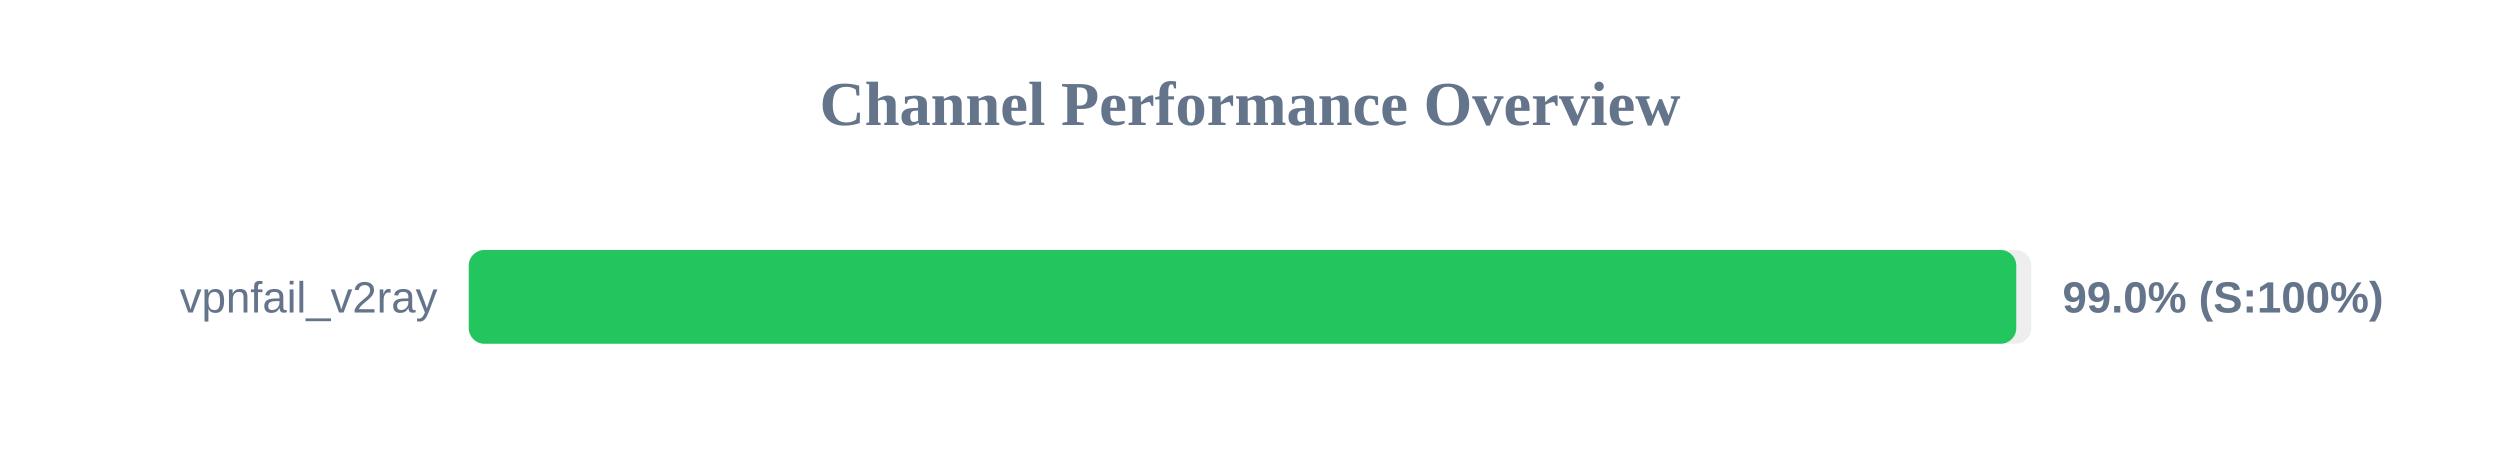
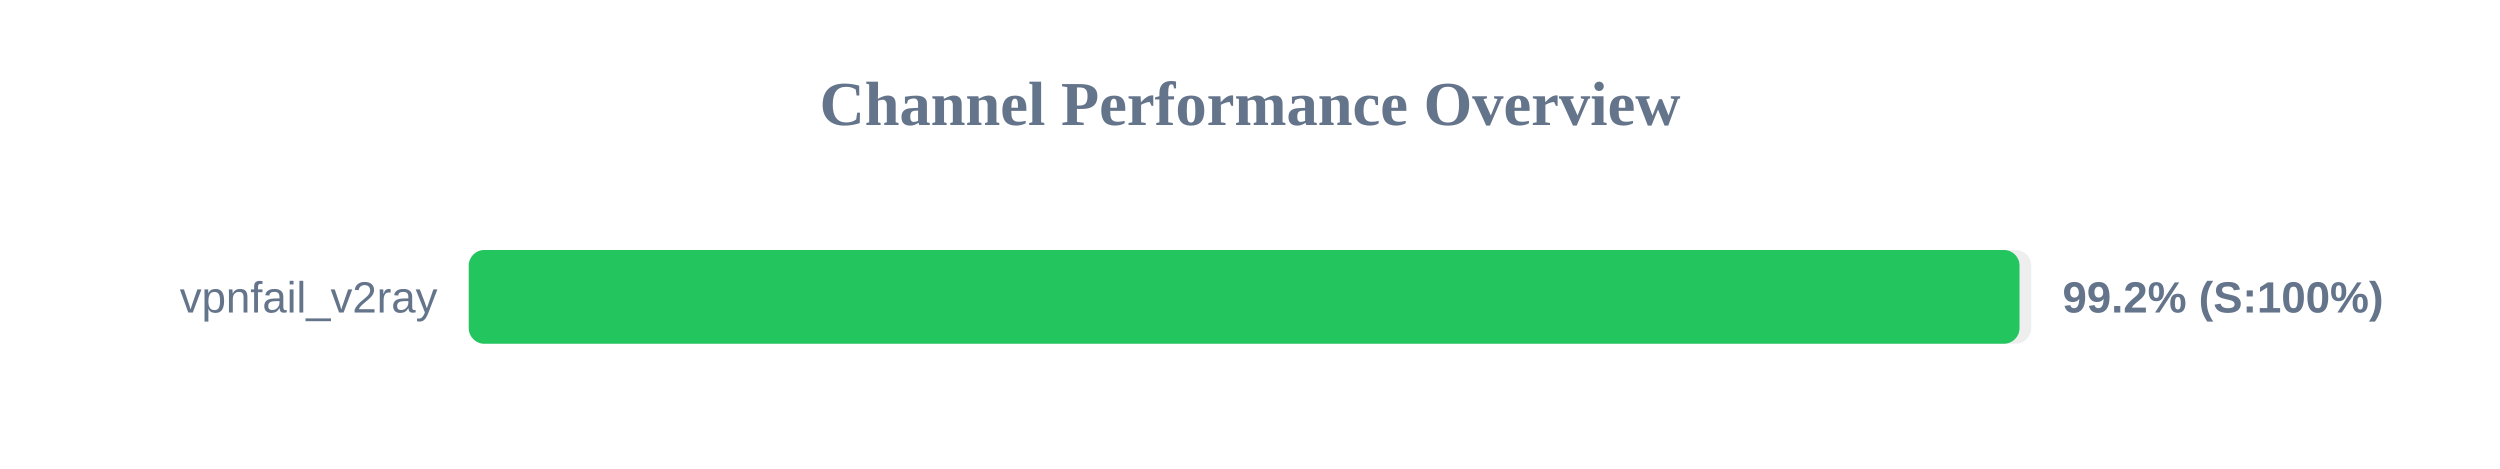
<svg xmlns="http://www.w3.org/2000/svg" width="800" height="150" version="1.1">
  <style>
        .row { font: 14px Arial; fill: #64748b; }
        .score { font: bold 14px Arial; fill: #64748b; }
    </style>
  <text x="400" y="40" text-anchor="middle" font-size="20px" font-weight="bold" fill="#64748b">Channel Performance Overview</text>
  <rect x="150" y="80" width="500" height="30" fill="#eee" rx="5" />
-   <rect x="150" y="80" width="495.2" height="30" fill="#22c55e" rx="5" />
+   <rect x="150" y="80" width="496.25" height="30" fill="#22c55e" rx="5" />
  <text x="140" y="100" text-anchor="end" class="row">vpnfail_v2ray</text>
-   <text x="660" y="100" text-anchor="start" class="score">99.0% (S:100%)</text>
+   <text x="660" y="100" text-anchor="start" class="score">99.2% (S:100%)</text>
</svg>
